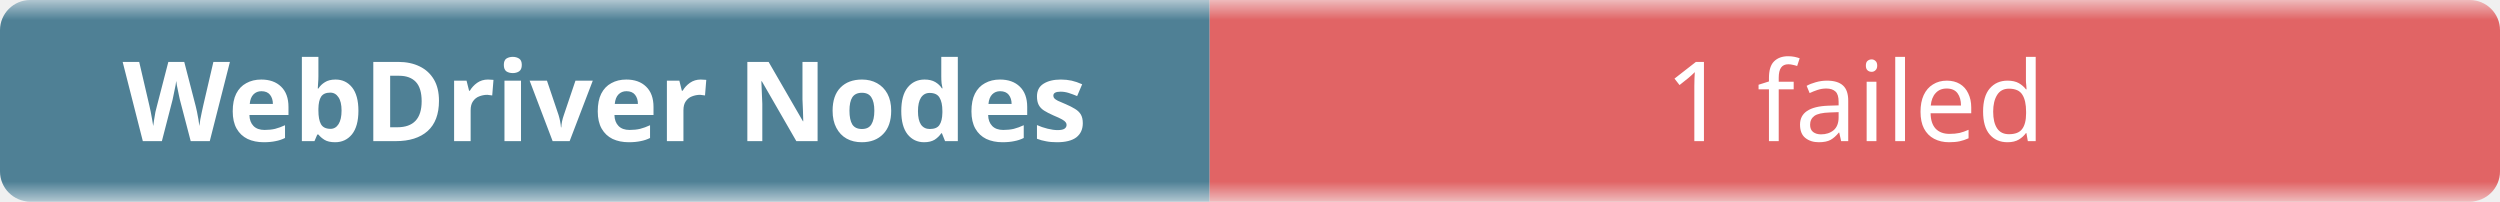
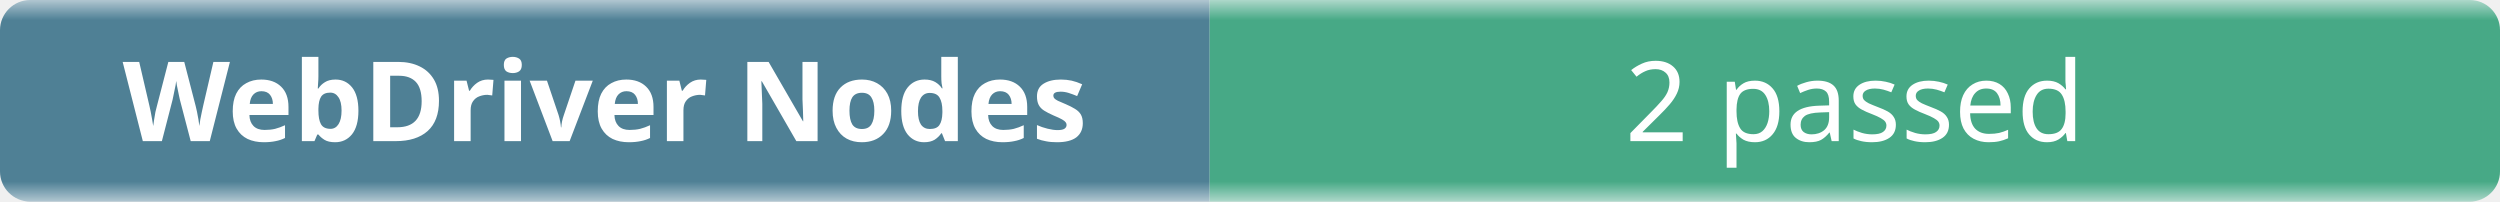
- <svg xmlns="http://www.w3.org/2000/svg" width="248" height="20" role="img" aria-label="WebDriver Nodes: 1 failed">
+ <svg xmlns="http://www.w3.org/2000/svg" width="248" height="20" role="img" aria-label="WebDriver Nodes: 2 passed">
  <linearGradient id="b" x2="0" y2="100%">
    <stop offset="0" stop-color="#f8fafc" stop-opacity=".7" />
    <stop offset=".1" stop-color="#eef2f7" stop-opacity=".3" />
    <stop offset=".9" stop-color="#eef2f7" stop-opacity=".3" />
    <stop offset="1" stop-color="#f8fafc" stop-opacity=".7" />
  </linearGradient>
  <mask id="m">
    <rect width="248" height="20" rx="3" fill="#fff" />
  </mask>
  <g mask="url(#m)">
    <rect width="120" height="20" fill="#0b4f6c" />
-     <rect x="120" width="128" height="20" fill="#dc2626" />
+     <rect x="120" width="128" height="20" fill="#008a56" />
    <rect width="248" height="20" fill="url(#b)" />
  </g>
  <g fill="#fff" text-anchor="middle" font-family="ui-sans-serif,system-ui,sans-serif" font-size="11">
    <text x="60" y="14" font-weight="600">WebDriver Nodes</text>
-     <text x="184" y="14">1 failed</text>
+     <text x="184" y="14">2 passed</text>
  </g>
</svg>
